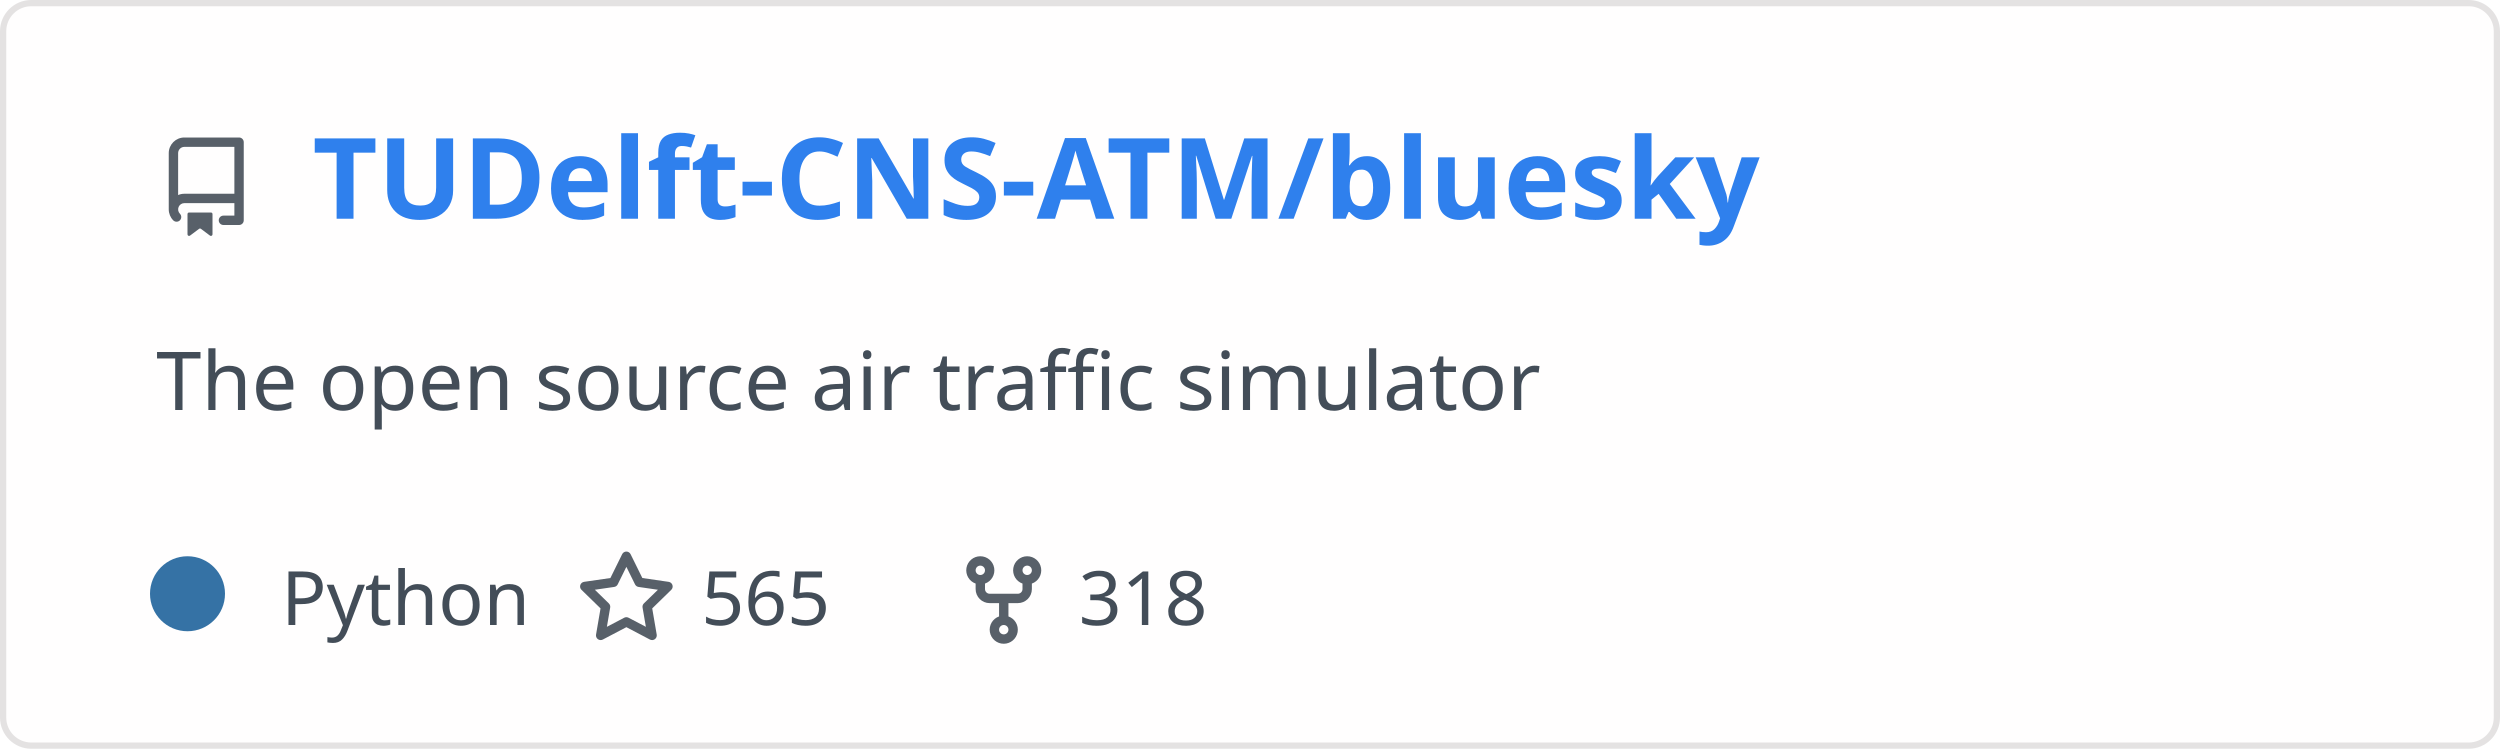
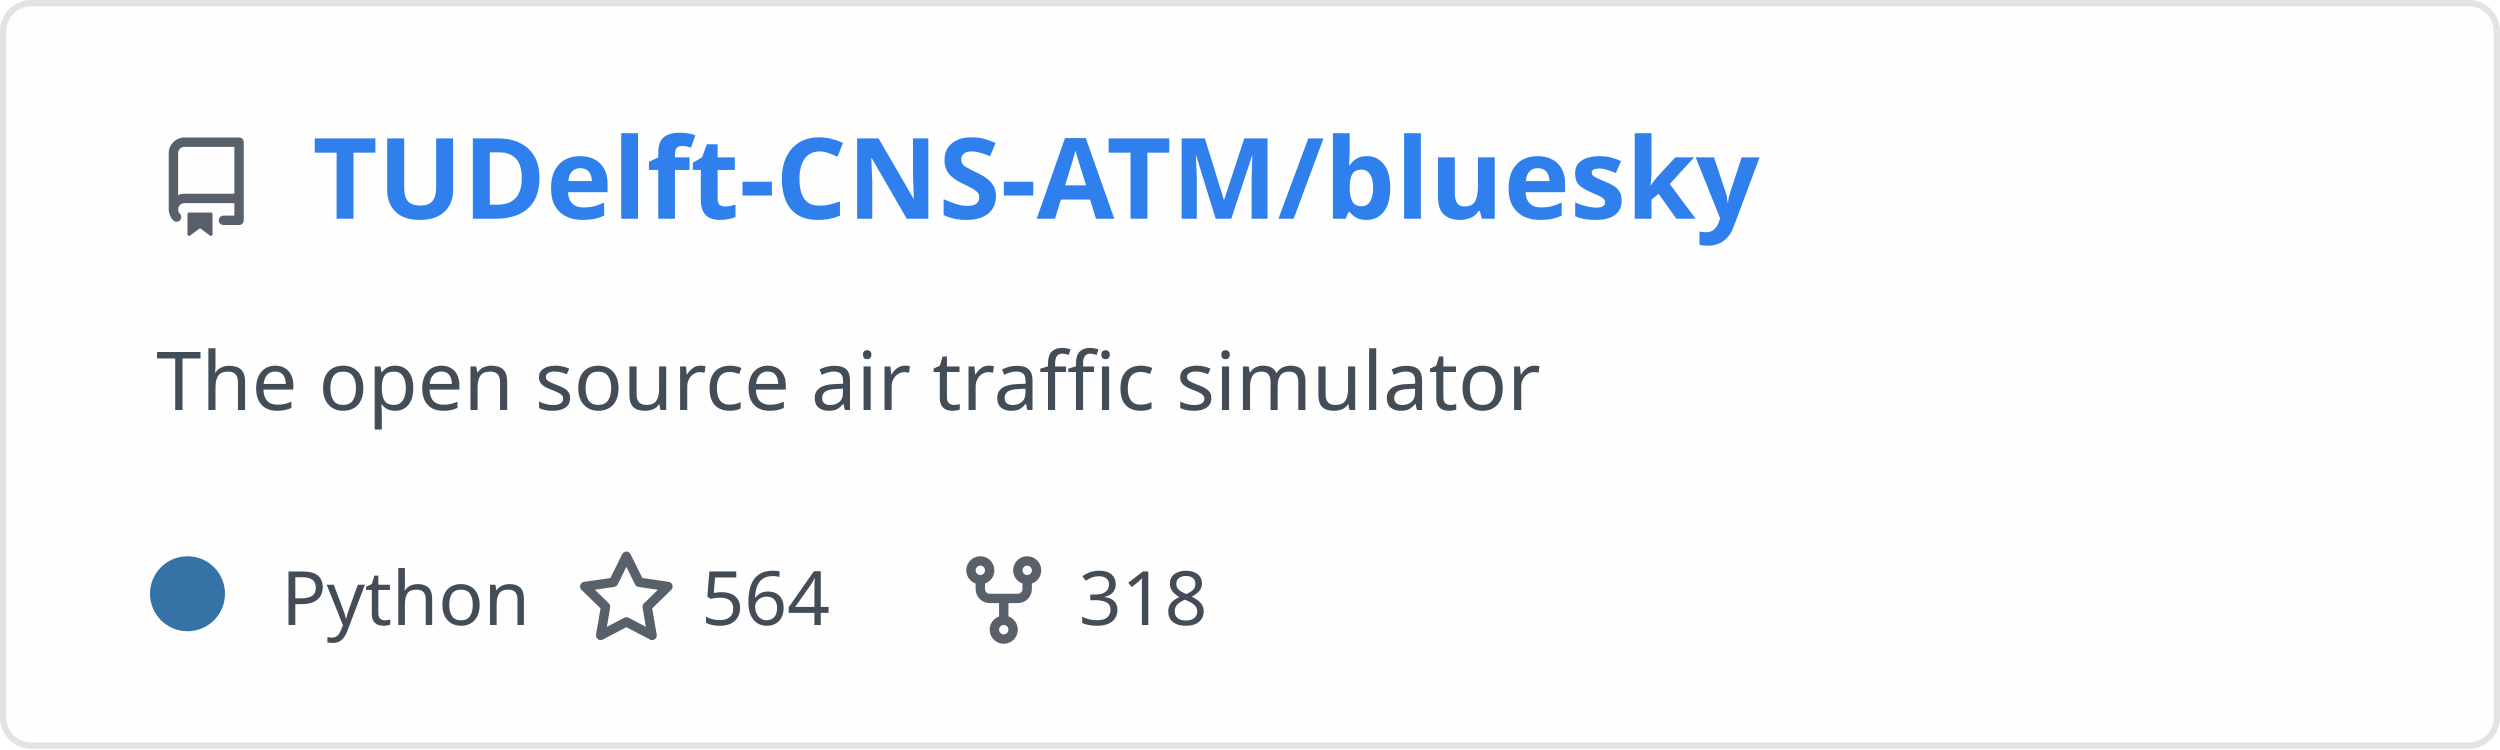
<svg xmlns="http://www.w3.org/2000/svg" width="400" height="120" viewBox="0 0 400 120" fill="none" role="img" aria-labelledby="descId">
  <style>
          .header {
            font: 600 18px 'Segoe UI', Ubuntu, Sans-Serif;
            fill: #2f80ed;
            animation: fadeInAnimation 0.8s ease-in-out forwards;
          }
          @supports(-moz-appearance: auto) {
            /* Selector detects Firefox */
            .header { font-size: 15.5px; }
          }
          
    .description {
      font: 400 13px 'Segoe UI', Ubuntu, Sans-Serif;fill: #434d58;
      
    }
    .gray { font: 400 12px 'Segoe UI', Ubuntu, Sans-Serif; fill: #434d58 }
    .badge { font: 600 11px 'Segoe UI', Ubuntu, Sans-Serif; }
    .badge rect { opacity: 0.2; stroke: #434d58 }
    .badge text { fill: #434d58 }

    .stat { font: 400 12px 'Segoe UI', Ubuntu, Sans-Serif; fill: #434d58 }
    .stagger {
      opacity: 0;
      animation: fadeInAnimation 0.3s ease-in-out forwards;
    }
    .not_bold { font-weight: 400 }
    .bold { font-weight: 700 }
    .icon {
      fill: #586069;
      display: block;
    }
  
          

          
      /* Animations */
      @keyframes scaleInAnimation {
        from {
          transform: translate(-5px, 5px) scale(0);
        }
        to {
          transform: translate(-5px, 5px) scale(1);
        }
      }
      @keyframes fadeInAnimation {
        from {
          opacity: 0;
        }
        to {
          opacity: 1;
        }
      }
    
          * { animation-duration: 0s !important; animation-delay: 0s !important; }
        </style>
  <defs>
          
          
        </defs>
  <rect data-testid="card-bg" class="card-bg" x="0.5" y="0.5" rx="4.5" height="99%" stroke="#e4e2e2" width="399" fill="#fffefe" stroke-opacity="1" />
  <g data-testid="card-title" transform="translate(25, 35)">
    <g transform="translate(0, 0)">
      <svg class="icon" x="0" y="-13" viewBox="0 0 16 16" version="1.1" width="16" height="16">
        <path fill-rule="evenodd" d="M2 2.5A2.5 2.5 0 014.5 0h8.75a.75.75 0 01.75.75v12.5a.75.75 0 01-.75.75h-2.5a.75.75 0 110-1.5h1.75v-2h-8a1 1 0 00-.714 1.7.75.75 0 01-1.072 1.05A2.495 2.495 0 012 11.5v-9zm10.5-1V9h-8c-.356 0-.694.074-1 .208V2.5a1 1 0 011-1h8zM5 12.25v3.25a.25.25 0 00.4.2l1.45-1.087a.25.25 0 01.3 0L8.6 15.7a.25.25 0 00.4-.2v-3.25a.25.25 0 00-.25-.25h-3.5a.25.25 0 00-.25.25z" />
      </svg>
    </g>
    <g transform="translate(25, 0)">
      <text x="0" y="0" class="header" data-testid="header">TUDelft-CNS-ATM/bluesky</text>
    </g>
  </g>
  <g data-testid="main-card-body" transform="translate(0, 55)">
    <text class="description" x="25" y="-5">
      <tspan dy="1.2em" x="25">The open source air traffic simulator</tspan>
    </text>
    <g transform="translate(30, 45)">
      <g transform="translate(0, 0)">
        <g data-testid="primary-lang">
          <circle data-testid="lang-color" cx="0" cy="-5" r="6" fill="#3572A5" />
          <text data-testid="lang-name" class="gray" x="15">Python</text>
        </g>
      </g>
      <g transform="translate(62.22, 0)">
        <g transform="translate(0, 0)">
          <svg class="icon" y="-12" viewBox="0 0 16 16" version="1.1" width="16" height="16">
            <path fill-rule="evenodd" d="M8 .25a.75.75 0 01.673.418l1.882 3.815 4.21.612a.75.75 0 01.416 1.279l-3.046 2.97.719 4.192a.75.75 0 01-1.088.791L8 12.347l-3.766 1.98a.75.75 0 01-1.088-.79l.72-4.194L.818 6.374a.75.75 0 01.416-1.28l4.21-.611L7.327.668A.75.75 0 018 .25zm0 2.445L6.615 5.5a.75.75 0 01-.564.41l-3.097.45 2.24 2.184a.75.75 0 01.216.664l-.528 3.084 2.769-1.456a.75.75 0 01.698 0l2.77 1.456-.53-3.084a.75.75 0 01.216-.664l2.24-2.183-3.096-.45a.75.75 0 01-.564-.41L8 2.694v.001z" />
          </svg>
        </g>
        <g transform="translate(20, 0)">
-           <text data-testid="stargazers" class="gray">565</text>
+           <text data-testid="stargazers" class="gray">564</text>
        </g>
      </g>
      <g transform="translate(122.6, 0)">
        <g transform="translate(0, 0)">
          <svg class="icon" y="-12" viewBox="0 0 16 16" version="1.1" width="16" height="16">
            <path fill-rule="evenodd" d="M5 3.25a.75.75 0 11-1.5 0 .75.75 0 011.5 0zm0 2.122a2.25 2.25 0 10-1.5 0v.878A2.25 2.25 0 005.75 8.5h1.5v2.128a2.251 2.251 0 101.5 0V8.5h1.5a2.25 2.25 0 002.25-2.25v-.878a2.25 2.25 0 10-1.5 0v.878a.75.75 0 01-.75.75h-4.5A.75.75 0 015 6.25v-.878zm3.75 7.378a.75.75 0 11-1.5 0 .75.75 0 011.5 0zm3-8.75a.75.75 0 100-1.5.75.75 0 000 1.5z" />
          </svg>
        </g>
        <g transform="translate(20, 0)">
          <text data-testid="forkcount" class="gray">318</text>
        </g>
      </g>
    </g>
    <svg x="0" y="0">
      <g transform="translate(-3, 68)">
      
    </g>
    </svg>
  </g>
</svg>
